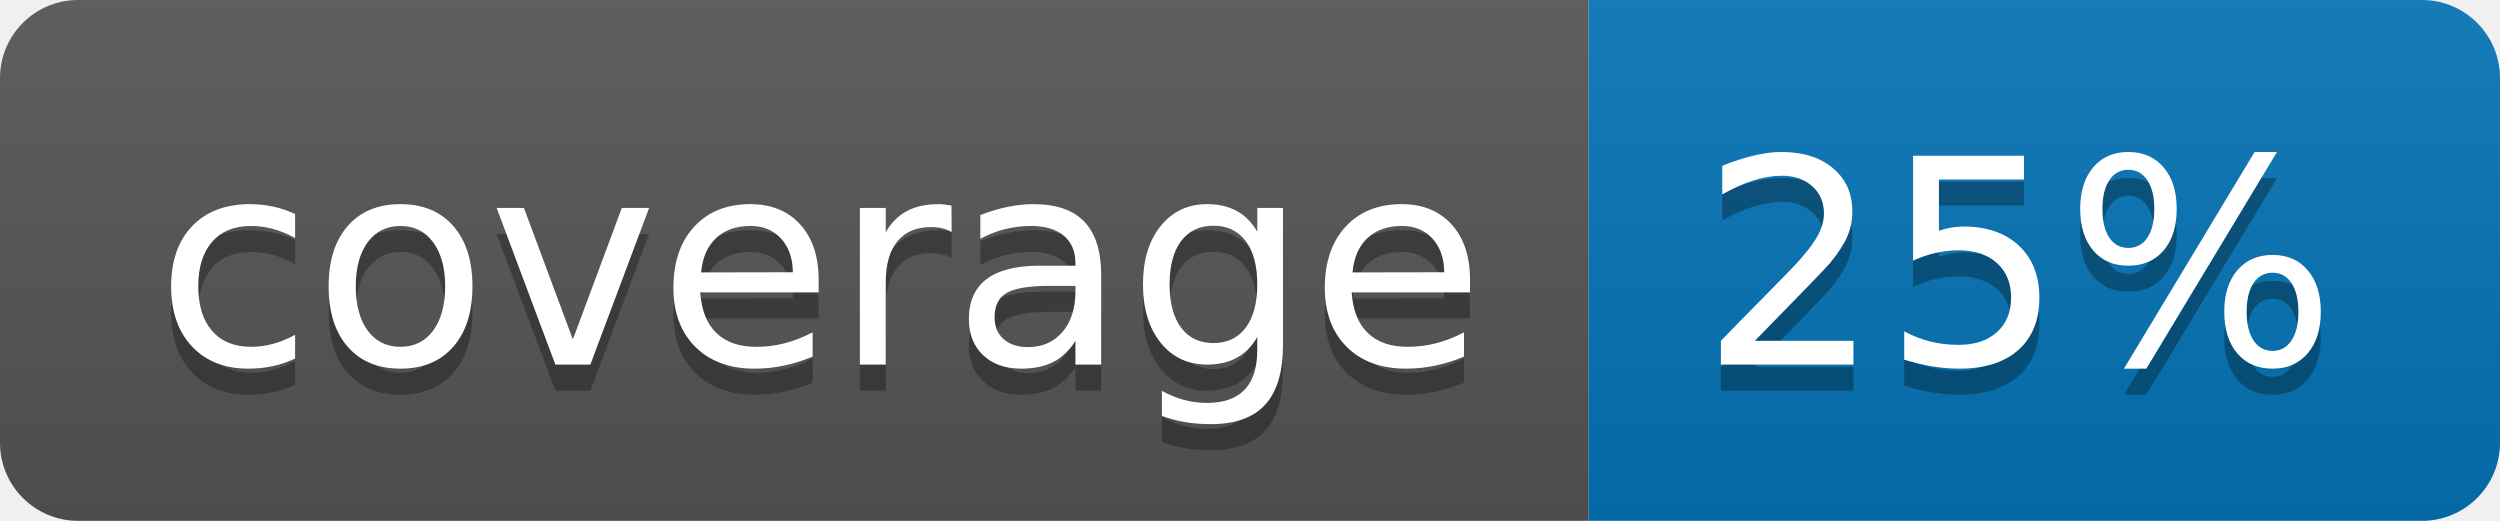
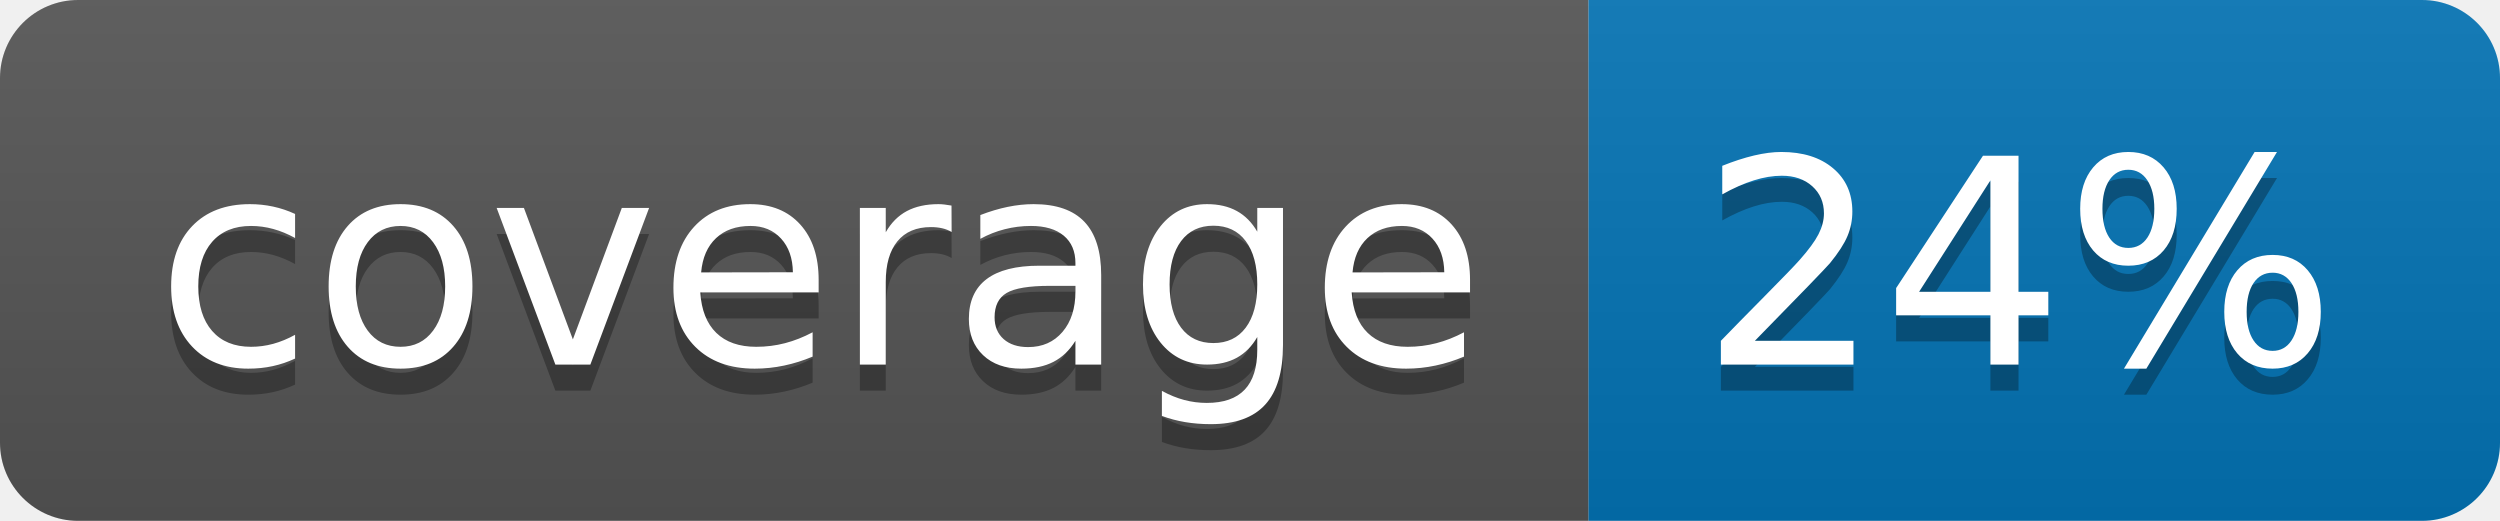
<svg xmlns="http://www.w3.org/2000/svg" width="96" height="20">
  <linearGradient id="b" x2="0" y2="100%">
    <stop offset="0" stop-color="#bbb" stop-opacity=".1" />
    <stop offset="1" stop-opacity=".1" />
  </linearGradient>
  <clipPath id="a">
    <rect width="96" height="20" rx="3" fill="#fff" />
  </clipPath>
  <g clip-path="url(#a)">
    <path fill="#555" d="M0 0h61v20H0z" />
    <path fill="#0374B5" d="M61 0h35v20H61z" />
    <path fill="url(#b)" d="M0 0h96v20H0z" />
  </g>
  <g fill="#fff" text-anchor="middle" font-family="DejaVu Sans,Verdana,Geneva,sans-serif" font-size="110">
    <text x="315" y="150" fill="#010101" fill-opacity=".3" transform="scale(.1)" textLength="510">coverage</text>
    <text x="315" y="140" transform="scale(.1)" textLength="510">coverage</text>
-     <text x="775" y="150" fill="#010101" fill-opacity=".3" transform="scale(.1)" textLength="250">25%</text>
-     <text x="775" y="140" transform="scale(.1)" textLength="250">25%</text>
+     <text x="775" y="150" fill="#010101" fill-opacity=".3" transform="scale(.1)" textLength="250">24%</text>
+     <text x="775" y="140" transform="scale(.1)" textLength="250">24%</text>
  </g>
</svg>
